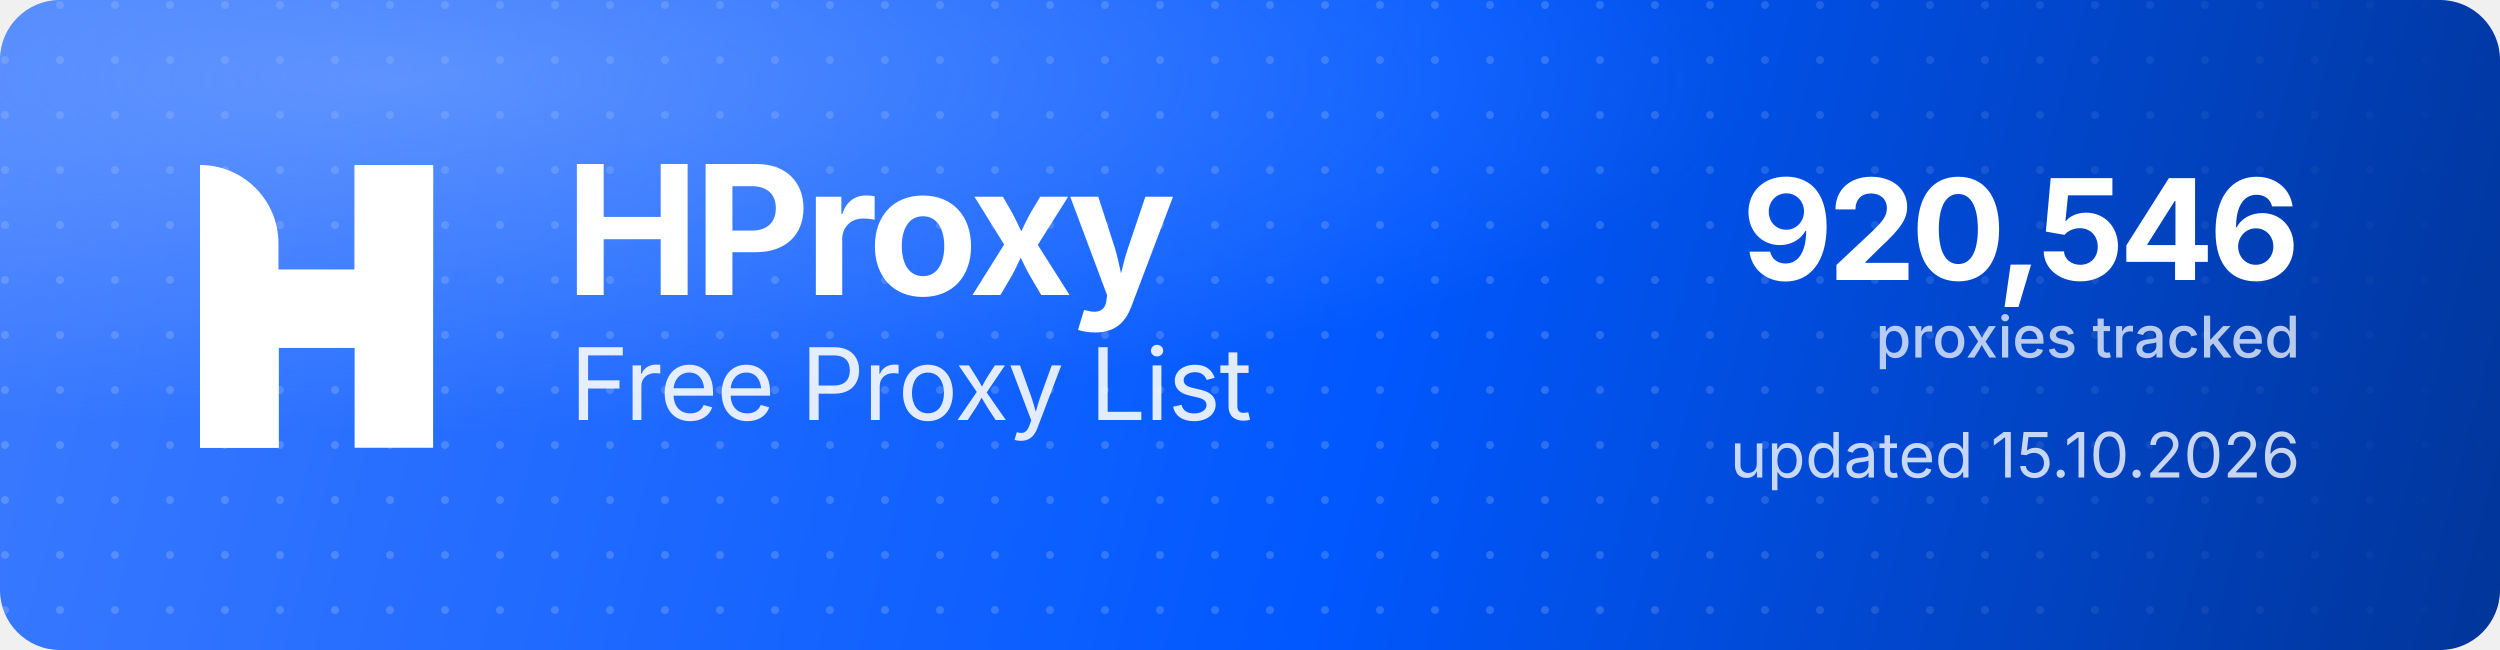
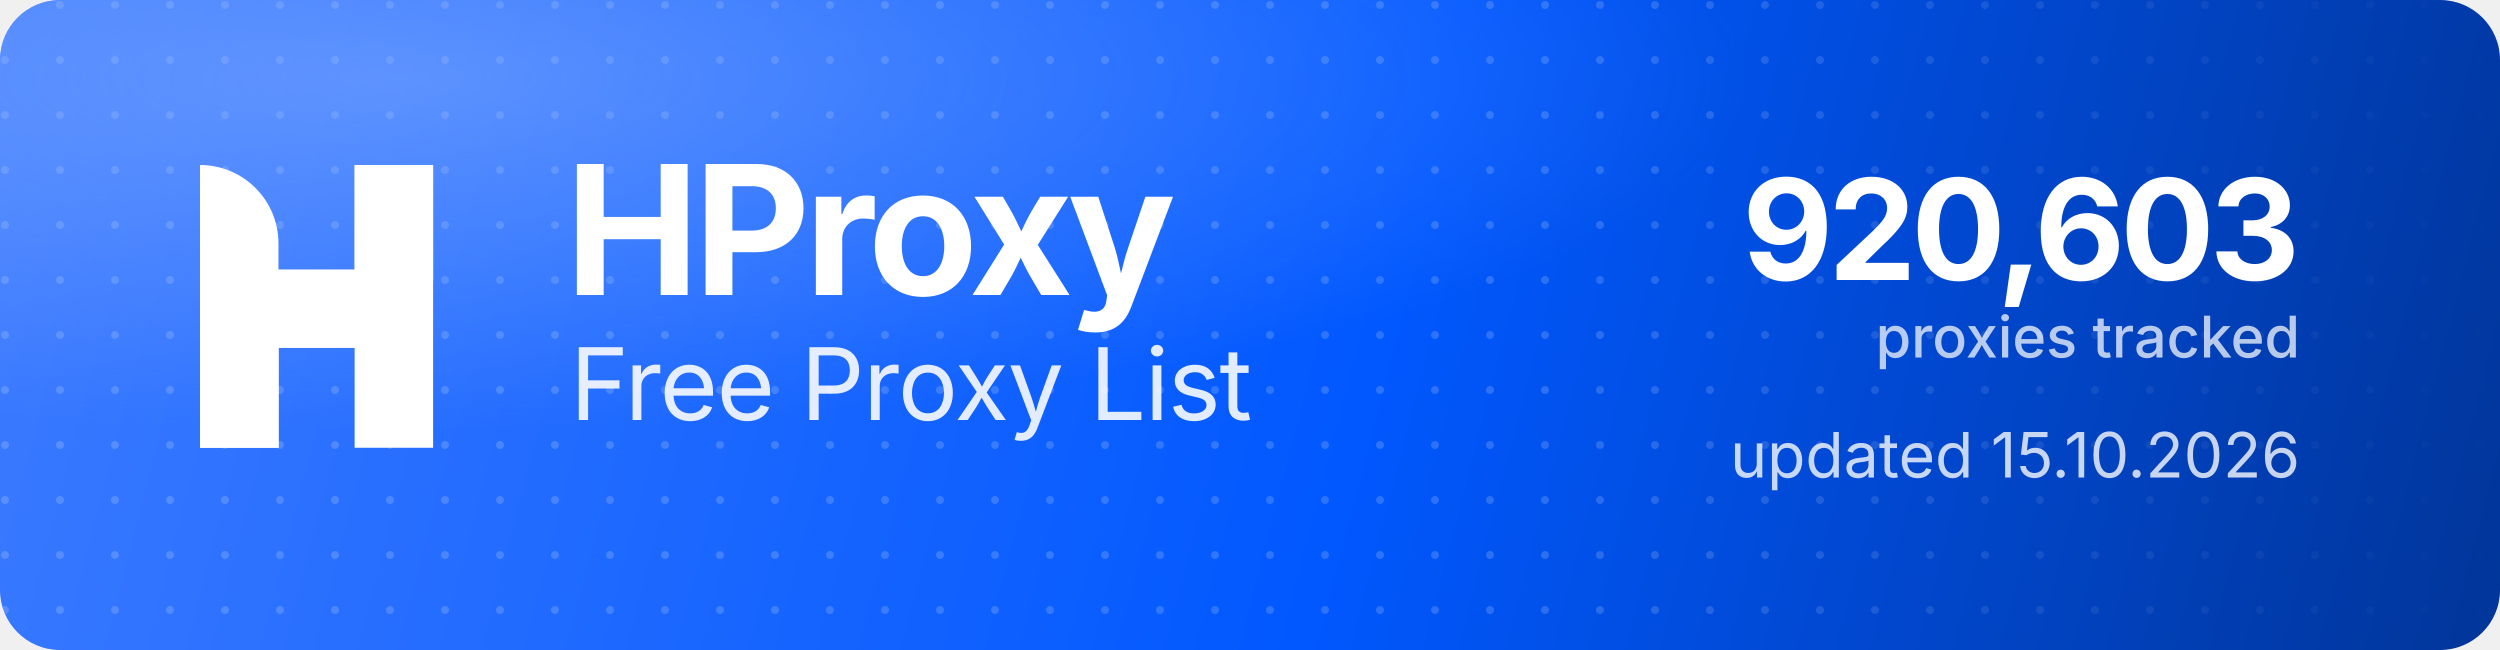
<svg xmlns="http://www.w3.org/2000/svg" width="1000" height="260" viewBox="0 0 1000 260" role="img" aria-label="HProxy Free Proxy List">
  <defs>
    <linearGradient id="hp-bg" x1="0" y1="0" x2="1000" y2="260" gradientUnits="userSpaceOnUse">
      <stop offset="0" stop-color="#3D7BFF" />
      <stop offset="0.55" stop-color="#0158FF" />
      <stop offset="1" stop-color="#013599" />
    </linearGradient>
    <radialGradient id="hp-glow" cx="0.16" cy="0.12" r="0.9">
      <stop offset="0" stop-color="#8FB4FF" stop-opacity="0.5" />
      <stop offset="0.6" stop-color="#8FB4FF" stop-opacity="0" />
    </radialGradient>
    <pattern id="hp-dots" width="22" height="22" patternUnits="userSpaceOnUse">
      <circle cx="2" cy="2" r="1.6" fill="#FFFFFF" fill-opacity="0.17" />
    </pattern>
    <linearGradient id="hp-dot-fade" x1="0" y1="0" x2="1000" y2="0" gradientUnits="userSpaceOnUse">
      <stop offset="0" stop-color="#FFFFFF" stop-opacity="1" />
      <stop offset="0.62" stop-color="#FFFFFF" stop-opacity="1" />
      <stop offset="1" stop-color="#FFFFFF" stop-opacity="0" />
    </linearGradient>
    <mask id="hp-dot-mask">
      <rect width="1000" height="260" fill="url(#hp-dot-fade)" />
    </mask>
  </defs>
  <rect width="1000" height="260" rx="24" fill="url(#hp-bg)" />
  <rect width="1000" height="260" rx="24" fill="url(#hp-dots)" mask="url(#hp-dot-mask)" />
  <rect width="1000" height="260" rx="24" fill="url(#hp-glow)" />
  <g transform="translate(80,66) scale(4.35)" fill="#FFFFFF">
    <path d="M0 0V0C3.985 0 7.216 3.231 7.216 7.216V26H0V0Z" />
    <rect x="14.219" width="7.216" height="26" />
    <path d="M7.235 26H0V15.971C0 12.455 2.851 9.604 6.367 9.604H14.22V0H21.437V10.453C21.437 13.97 18.586 16.82 15.069 16.82H7.235V26Z" />
  </g>
  <text x="226" y="118" font-family="'Geist','Inter','Segoe UI',system-ui,-apple-system,Helvetica,Arial,sans-serif" font-size="72" font-weight="700" letter-spacing="-2.3" fill="#FFFFFF">HProxy</text>
  <text x="228" y="168" font-family="'Geist','Inter','Segoe UI',system-ui,-apple-system,Helvetica,Arial,sans-serif" font-size="40" font-weight="400" letter-spacing="-0.5" fill="#FFFFFF" fill-opacity="0.88">Free Proxy List</text>
-   <text x="920" y="112" text-anchor="end" font-family="'Geist','Inter','Segoe UI',system-ui,-apple-system,Helvetica,Arial,sans-serif" font-size="56" font-weight="700" letter-spacing="-2" fill="#FFFFFF">920,546</text>
+   <text x="920" y="112" text-anchor="end" font-family="'Geist','Inter','Segoe UI',system-ui,-apple-system,Helvetica,Arial,sans-serif" font-size="56" font-weight="700" letter-spacing="-2" fill="#FFFFFF">920,603</text>
  <text x="920" y="143" text-anchor="end" font-family="'Geist','Inter','Segoe UI',system-ui,-apple-system,Helvetica,Arial,sans-serif" font-size="23" font-weight="500" fill="#FFFFFF" fill-opacity="0.72">proxies tracked</text>
  <text x="920" y="191" text-anchor="end" font-family="'Geist','Inter','Segoe UI',system-ui,-apple-system,Helvetica,Arial,sans-serif" font-size="25" font-weight="400" fill="#FFFFFF" fill-opacity="0.78">updated 15.10.2026</text>
</svg>
